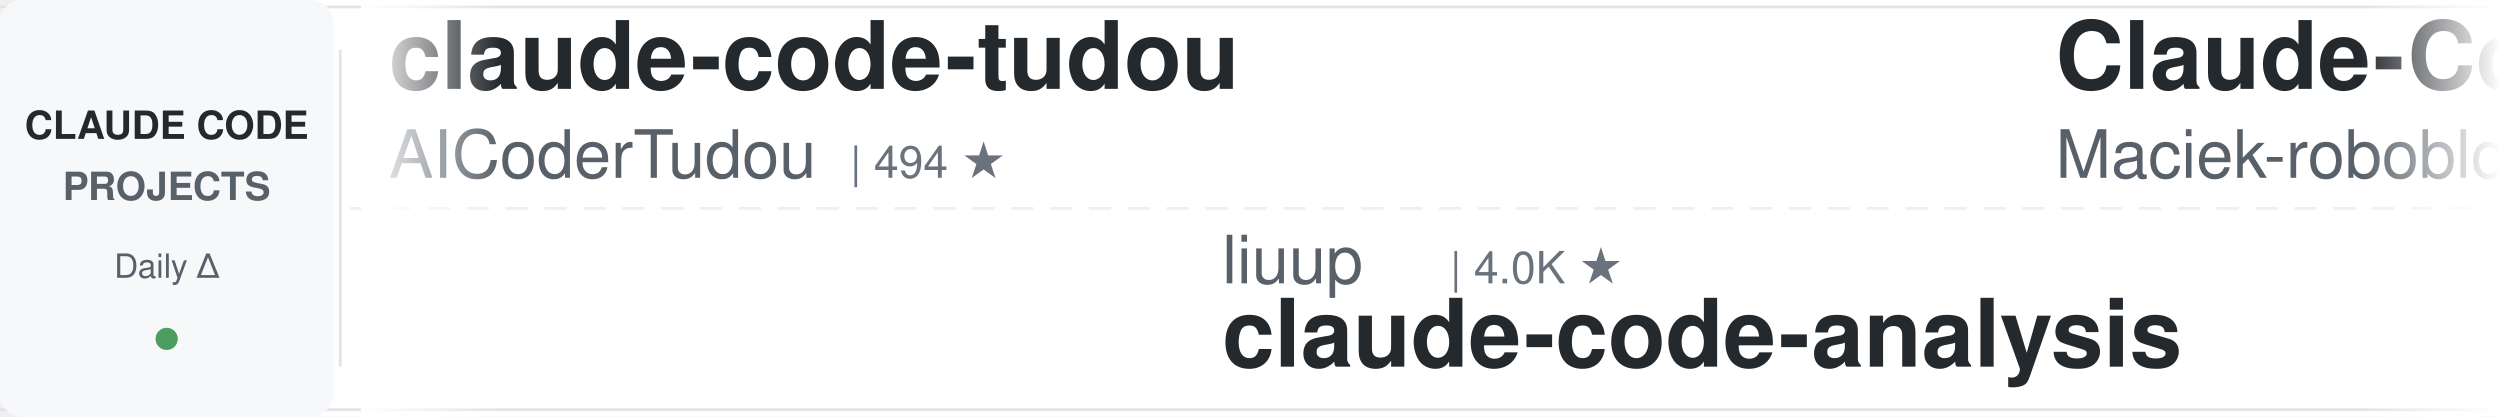
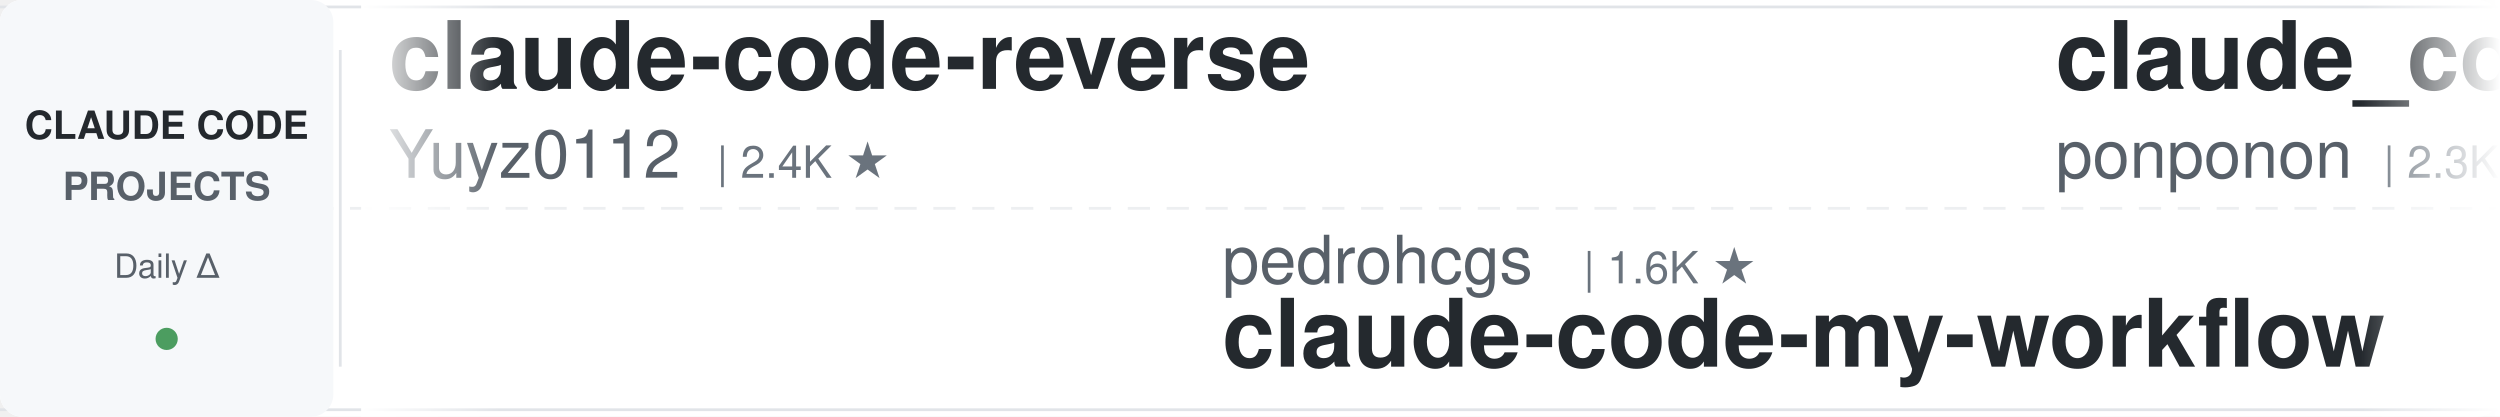
<svg xmlns="http://www.w3.org/2000/svg" width="900" height="150">
  <defs>
    <linearGradient id="leftFade" x1="0%" y1="0%" x2="100%" y2="0%">
      <stop offset="0%" style="stop-color:#ffffff;stop-opacity:1" />
      <stop offset="100%" style="stop-color:#ffffff;stop-opacity:0" />
    </linearGradient>
    <linearGradient id="rightFade" x1="0%" y1="0%" x2="100%" y2="0%">
      <stop offset="0%" style="stop-color:#ffffff;stop-opacity:0" />
      <stop offset="100%" style="stop-color:#ffffff;stop-opacity:1" />
    </linearGradient>
  </defs>
  <rect width="900" height="150" fill="#ffffff" rx="8" />
  <rect x="0" y="2" width="900" height="1" fill="#e1e4e8" />
  <rect x="0" y="147" width="900" height="1" fill="#e1e4e8" />
  <line x1="0" y1="75" x2="900" y2="75" stroke="#e1e4e8" stroke-width="1" stroke-dasharray="8 6" opacity="0.6" />
  <rect x="0" y="0" width="120" height="150" fill="#f6f8fa" rx="8" />
  <text x="60" y="50" font-family="-apple-system, BlinkMacSystemFont, 'Segoe UI', Helvetica, Arial, sans-serif" font-size="14" font-weight="600" fill="#24292e" text-anchor="middle">CLAUDE CODE</text>
  <text x="60" y="72" font-family="-apple-system, BlinkMacSystemFont, 'Segoe UI', Helvetica, Arial, sans-serif" font-size="14" font-weight="600" fill="#586069" text-anchor="middle">PROJECTS</text>
  <text x="60" y="100" font-family="-apple-system, BlinkMacSystemFont, 'Segoe UI', Helvetica, Arial, sans-serif" font-size="12" font-weight="500" fill="#586069" text-anchor="middle">Daily Δ</text>
  <circle cx="60" cy="122" r="4" fill="#22863a" opacity="0.8" />
  <rect x="122" y="18" width="1" height="114" fill="#e1e4e8" />
  <clipPath id="tickerClip">
    <rect x="130" y="0" width="770" height="150" />
  </clipPath>
  <g clip-path="url(#tickerClip)">
    <g id="tickerItems">
      <animateTransform attributeName="transform" attributeType="XML" type="translate" from="0 0" to="-3000 0" dur="54s" repeatCount="indefinite" />
      <g transform="translate(0, 0)">
-         <text x="140" y="32" font-family="-apple-system, BlinkMacSystemFont, 'Segoe UI', Helvetica, Arial, sans-serif" font-size="34" font-weight="600" fill="#24292e">claude-code-tudou</text>
-         <text x="140" y="64" font-family="-apple-system, BlinkMacSystemFont, 'Segoe UI', Helvetica, Arial, sans-serif" font-size="24" font-weight="400" fill="#586069">AICoderTudou</text>
-         <text x="306" y="64" font-family="-apple-system, BlinkMacSystemFont, 'Segoe UI', Helvetica, Arial, sans-serif" font-size="16" font-weight="500" fill="#6a737d">| 494 ★</text>
+         <text x="140" y="32" font-family="-apple-system, BlinkMacSystemFont, 'Segoe UI', Helvetica, Arial, sans-serif" font-size="34" font-weight="600" fill="#24292e">claude-code-reverse</text>
+         <text x="140" y="64" font-family="-apple-system, BlinkMacSystemFont, 'Segoe UI', Helvetica, Arial, sans-serif" font-size="24" font-weight="400" fill="#586069">Yuyz0112</text>
+         <text x="258" y="64" font-family="-apple-system, BlinkMacSystemFont, 'Segoe UI', Helvetica, Arial, sans-serif" font-size="16" font-weight="500" fill="#6a737d">| 2.4K ★</text>
      </g>
      <g transform="translate(300, 0)">
-         <text x="140" y="102" font-family="-apple-system, BlinkMacSystemFont, 'Segoe UI', Helvetica, Arial, sans-serif" font-size="24" font-weight="400" fill="#586069">liuup</text>
-         <text x="222" y="102" font-family="-apple-system, BlinkMacSystemFont, 'Segoe UI', Helvetica, Arial, sans-serif" font-size="16" font-weight="500" fill="#6a737d">| 4.0K ★</text>
-         <text x="140" y="132" font-family="-apple-system, BlinkMacSystemFont, 'Segoe UI', Helvetica, Arial, sans-serif" font-size="34" font-weight="600" fill="#24292e">claude-code-analysis</text>
+         <text x="140" y="102" font-family="-apple-system, BlinkMacSystemFont, 'Segoe UI', Helvetica, Arial, sans-serif" font-size="24" font-weight="400" fill="#586069">pedrohcgs</text>
+         <text x="270" y="102" font-family="-apple-system, BlinkMacSystemFont, 'Segoe UI', Helvetica, Arial, sans-serif" font-size="16" font-weight="500" fill="#6a737d">| 1.6K ★</text>
+         <text x="140" y="132" font-family="-apple-system, BlinkMacSystemFont, 'Segoe UI', Helvetica, Arial, sans-serif" font-size="34" font-weight="600" fill="#24292e">claude-code-my-workflow</text>
      </g>
      <g transform="translate(600, 0)">
-         <text x="140" y="32" font-family="-apple-system, BlinkMacSystemFont, 'Segoe UI', Helvetica, Arial, sans-serif" font-size="34" font-weight="600" fill="#24292e">Claude-Code-Usage-Monito...</text>
-         <text x="140" y="64" font-family="-apple-system, BlinkMacSystemFont, 'Segoe UI', Helvetica, Arial, sans-serif" font-size="24" font-weight="400" fill="#586069">Maciek-roboblog</text>
-         <text x="342" y="64" font-family="-apple-system, BlinkMacSystemFont, 'Segoe UI', Helvetica, Arial, sans-serif" font-size="16" font-weight="500" fill="#6a737d">| 8.7K ★</text>
+         <text x="140" y="32" font-family="-apple-system, BlinkMacSystemFont, 'Segoe UI', Helvetica, Arial, sans-serif" font-size="34" font-weight="600" fill="#24292e">claude_code_src</text>
+         <text x="140" y="64" font-family="-apple-system, BlinkMacSystemFont, 'Segoe UI', Helvetica, Arial, sans-serif" font-size="24" font-weight="400" fill="#586069">ponponon</text>
+         <text x="258" y="64" font-family="-apple-system, BlinkMacSystemFont, 'Segoe UI', Helvetica, Arial, sans-serif" font-size="16" font-weight="500" fill="#6a737d">| 2.3K ★</text>
      </g>
      <g transform="translate(900, 0)">
-         <text x="140" y="102" font-family="-apple-system, BlinkMacSystemFont, 'Segoe UI', Helvetica, Arial, sans-serif" font-size="24" font-weight="400" fill="#586069">Alishahryar1</text>
-         <text x="306" y="102" font-family="-apple-system, BlinkMacSystemFont, 'Segoe UI', Helvetica, Arial, sans-serif" font-size="16" font-weight="500" fill="#6a737d">| 56.7K ★</text>
-         <text x="140" y="132" font-family="-apple-system, BlinkMacSystemFont, 'Segoe UI', Helvetica, Arial, sans-serif" font-size="34" font-weight="600" fill="#24292e">free-claude-code</text>
+         <text x="140" y="102" font-family="-apple-system, BlinkMacSystemFont, 'Segoe UI', Helvetica, Arial, sans-serif" font-size="24" font-weight="400" fill="#586069">ccplugins</text>
+         <text x="270" y="102" font-family="-apple-system, BlinkMacSystemFont, 'Segoe UI', Helvetica, Arial, sans-serif" font-size="16" font-weight="500" fill="#6a737d">| 966 ★</text>
+         <text x="140" y="132" font-family="-apple-system, BlinkMacSystemFont, 'Segoe UI', Helvetica, Arial, sans-serif" font-size="34" font-weight="600" fill="#24292e">awesome-claude-code-plug...</text>
      </g>
      <g transform="translate(1200, 0)">
-         <text x="140" y="32" font-family="-apple-system, BlinkMacSystemFont, 'Segoe UI', Helvetica, Arial, sans-serif" font-size="34" font-weight="600" fill="#24292e">claude-code-cli</text>
-         <text x="140" y="64" font-family="-apple-system, BlinkMacSystemFont, 'Segoe UI', Helvetica, Arial, sans-serif" font-size="24" font-weight="400" fill="#586069">huangserva</text>
-         <text x="282" y="64" font-family="-apple-system, BlinkMacSystemFont, 'Segoe UI', Helvetica, Arial, sans-serif" font-size="16" font-weight="500" fill="#6a737d">| 630 ★</text>
+         <text x="140" y="32" font-family="-apple-system, BlinkMacSystemFont, 'Segoe UI', Helvetica, Arial, sans-serif" font-size="34" font-weight="600" fill="#24292e">andrej-karpathy-skills</text>
+         <text x="140" y="64" font-family="-apple-system, BlinkMacSystemFont, 'Segoe UI', Helvetica, Arial, sans-serif" font-size="24" font-weight="400" fill="#586069">multica-ai</text>
+         <text x="282" y="64" font-family="-apple-system, BlinkMacSystemFont, 'Segoe UI', Helvetica, Arial, sans-serif" font-size="16" font-weight="500" fill="#6a737d">| 216.9K ★</text>
      </g>
      <g transform="translate(1500, 0)">
-         <text x="140" y="102" font-family="-apple-system, BlinkMacSystemFont, 'Segoe UI', Helvetica, Arial, sans-serif" font-size="24" font-weight="400" fill="#586069">Yeachan-Heo</text>
-         <text x="294" y="102" font-family="-apple-system, BlinkMacSystemFont, 'Segoe UI', Helvetica, Arial, sans-serif" font-size="16" font-weight="500" fill="#6a737d">| 39.6K ★</text>
-         <text x="140" y="132" font-family="-apple-system, BlinkMacSystemFont, 'Segoe UI', Helvetica, Arial, sans-serif" font-size="34" font-weight="600" fill="#24292e">oh-my-claudecode</text>
+         <text x="140" y="102" font-family="-apple-system, BlinkMacSystemFont, 'Segoe UI', Helvetica, Arial, sans-serif" font-size="24" font-weight="400" fill="#586069">ding113</text>
+         <text x="246" y="102" font-family="-apple-system, BlinkMacSystemFont, 'Segoe UI', Helvetica, Arial, sans-serif" font-size="16" font-weight="500" fill="#6a737d">| 3.4K ★</text>
+         <text x="140" y="132" font-family="-apple-system, BlinkMacSystemFont, 'Segoe UI', Helvetica, Arial, sans-serif" font-size="34" font-weight="600" fill="#24292e">claude-code-hub</text>
      </g>
      <g transform="translate(1800, 0)">
-         <text x="140" y="32" font-family="-apple-system, BlinkMacSystemFont, 'Segoe UI', Helvetica, Arial, sans-serif" font-size="34" font-weight="600" fill="#24292e">claude-code-prompts</text>
-         <text x="140" y="64" font-family="-apple-system, BlinkMacSystemFont, 'Segoe UI', Helvetica, Arial, sans-serif" font-size="24" font-weight="400" fill="#586069">repowise-dev</text>
-         <text x="306" y="64" font-family="-apple-system, BlinkMacSystemFont, 'Segoe UI', Helvetica, Arial, sans-serif" font-size="16" font-weight="500" fill="#6a737d">| 1.2K ★</text>
+         <text x="140" y="32" font-family="-apple-system, BlinkMacSystemFont, 'Segoe UI', Helvetica, Arial, sans-serif" font-size="34" font-weight="600" fill="#24292e">claude-code-book</text>
+         <text x="140" y="64" font-family="-apple-system, BlinkMacSystemFont, 'Segoe UI', Helvetica, Arial, sans-serif" font-size="24" font-weight="400" fill="#586069">lintsinghua</text>
+         <text x="294" y="64" font-family="-apple-system, BlinkMacSystemFont, 'Segoe UI', Helvetica, Arial, sans-serif" font-size="16" font-weight="500" fill="#6a737d">| 4.3K ★</text>
      </g>
      <g transform="translate(2100, 0)">
-         <text x="140" y="102" font-family="-apple-system, BlinkMacSystemFont, 'Segoe UI', Helvetica, Arial, sans-serif" font-size="24" font-weight="400" fill="#586069">hangsman</text>
-         <text x="258" y="102" font-family="-apple-system, BlinkMacSystemFont, 'Segoe UI', Helvetica, Arial, sans-serif" font-size="16" font-weight="500" fill="#6a737d">| 797 ★</text>
-         <text x="140" y="132" font-family="-apple-system, BlinkMacSystemFont, 'Segoe UI', Helvetica, Arial, sans-serif" font-size="34" font-weight="600" fill="#24292e">claude-code-source</text>
+         <text x="140" y="102" font-family="-apple-system, BlinkMacSystemFont, 'Segoe UI', Helvetica, Arial, sans-serif" font-size="24" font-weight="400" fill="#586069">overwirehq</text>
+         <text x="282" y="102" font-family="-apple-system, BlinkMacSystemFont, 'Segoe UI', Helvetica, Arial, sans-serif" font-size="16" font-weight="500" fill="#6a737d">| 2.8K ★</text>
+         <text x="140" y="132" font-family="-apple-system, BlinkMacSystemFont, 'Segoe UI', Helvetica, Arial, sans-serif" font-size="34" font-weight="600" fill="#24292e">claude-code-telegram</text>
      </g>
      <g transform="translate(2400, 0)">
-         <text x="140" y="32" font-family="-apple-system, BlinkMacSystemFont, 'Segoe UI', Helvetica, Arial, sans-serif" font-size="34" font-weight="600" fill="#24292e">claude-code-action</text>
-         <text x="140" y="64" font-family="-apple-system, BlinkMacSystemFont, 'Segoe UI', Helvetica, Arial, sans-serif" font-size="24" font-weight="400" fill="#586069">anthropics</text>
-         <text x="282" y="64" font-family="-apple-system, BlinkMacSystemFont, 'Segoe UI', Helvetica, Arial, sans-serif" font-size="16" font-weight="500" fill="#6a737d">| 9.4K ★</text>
+         <text x="140" y="32" font-family="-apple-system, BlinkMacSystemFont, 'Segoe UI', Helvetica, Arial, sans-serif" font-size="34" font-weight="600" fill="#24292e">awesome-claude-code</text>
+         <text x="140" y="64" font-family="-apple-system, BlinkMacSystemFont, 'Segoe UI', Helvetica, Arial, sans-serif" font-size="24" font-weight="400" fill="#586069">jqueryscript</text>
+         <text x="306" y="64" font-family="-apple-system, BlinkMacSystemFont, 'Segoe UI', Helvetica, Arial, sans-serif" font-size="16" font-weight="500" fill="#6a737d">| 523 ★</text>
      </g>
      <g transform="translate(2700, 0)">
-         <text x="140" y="102" font-family="-apple-system, BlinkMacSystemFont, 'Segoe UI', Helvetica, Arial, sans-serif" font-size="24" font-weight="400" fill="#586069">xu-xiang</text>
-         <text x="258" y="102" font-family="-apple-system, BlinkMacSystemFont, 'Segoe UI', Helvetica, Arial, sans-serif" font-size="16" font-weight="500" fill="#6a737d">| 2.0K ★</text>
-         <text x="140" y="132" font-family="-apple-system, BlinkMacSystemFont, 'Segoe UI', Helvetica, Arial, sans-serif" font-size="34" font-weight="600" fill="#24292e">everything-claude-code-z...</text>
+         <text x="140" y="102" font-family="-apple-system, BlinkMacSystemFont, 'Segoe UI', Helvetica, Arial, sans-serif" font-size="24" font-weight="400" fill="#586069">Cranot</text>
+         <text x="234" y="102" font-family="-apple-system, BlinkMacSystemFont, 'Segoe UI', Helvetica, Arial, sans-serif" font-size="16" font-weight="500" fill="#6a737d">| 2.9K ★</text>
+         <text x="140" y="132" font-family="-apple-system, BlinkMacSystemFont, 'Segoe UI', Helvetica, Arial, sans-serif" font-size="34" font-weight="600" fill="#24292e">claude-code-guide</text>
      </g>
      <g transform="translate(3000, 0)">
-         <text x="140" y="32" font-family="-apple-system, BlinkMacSystemFont, 'Segoe UI', Helvetica, Arial, sans-serif" font-size="34" font-weight="600" fill="#24292e">claude-code-tudou</text>
-         <text x="140" y="64" font-family="-apple-system, BlinkMacSystemFont, 'Segoe UI', Helvetica, Arial, sans-serif" font-size="24" font-weight="400" fill="#586069">AICoderTudou</text>
-         <text x="306" y="64" font-family="-apple-system, BlinkMacSystemFont, 'Segoe UI', Helvetica, Arial, sans-serif" font-size="16" font-weight="500" fill="#6a737d">| 494 ★</text>
+         <text x="140" y="32" font-family="-apple-system, BlinkMacSystemFont, 'Segoe UI', Helvetica, Arial, sans-serif" font-size="34" font-weight="600" fill="#24292e">claude-code-reverse</text>
+         <text x="140" y="64" font-family="-apple-system, BlinkMacSystemFont, 'Segoe UI', Helvetica, Arial, sans-serif" font-size="24" font-weight="400" fill="#586069">Yuyz0112</text>
+         <text x="258" y="64" font-family="-apple-system, BlinkMacSystemFont, 'Segoe UI', Helvetica, Arial, sans-serif" font-size="16" font-weight="500" fill="#6a737d">| 2.4K ★</text>
      </g>
      <g transform="translate(3300, 0)">
-         <text x="140" y="102" font-family="-apple-system, BlinkMacSystemFont, 'Segoe UI', Helvetica, Arial, sans-serif" font-size="24" font-weight="400" fill="#586069">liuup</text>
-         <text x="222" y="102" font-family="-apple-system, BlinkMacSystemFont, 'Segoe UI', Helvetica, Arial, sans-serif" font-size="16" font-weight="500" fill="#6a737d">| 4.0K ★</text>
-         <text x="140" y="132" font-family="-apple-system, BlinkMacSystemFont, 'Segoe UI', Helvetica, Arial, sans-serif" font-size="34" font-weight="600" fill="#24292e">claude-code-analysis</text>
+         <text x="140" y="102" font-family="-apple-system, BlinkMacSystemFont, 'Segoe UI', Helvetica, Arial, sans-serif" font-size="24" font-weight="400" fill="#586069">pedrohcgs</text>
+         <text x="270" y="102" font-family="-apple-system, BlinkMacSystemFont, 'Segoe UI', Helvetica, Arial, sans-serif" font-size="16" font-weight="500" fill="#6a737d">| 1.6K ★</text>
+         <text x="140" y="132" font-family="-apple-system, BlinkMacSystemFont, 'Segoe UI', Helvetica, Arial, sans-serif" font-size="34" font-weight="600" fill="#24292e">claude-code-my-workflow</text>
      </g>
      <g transform="translate(3600, 0)">
-         <text x="140" y="32" font-family="-apple-system, BlinkMacSystemFont, 'Segoe UI', Helvetica, Arial, sans-serif" font-size="34" font-weight="600" fill="#24292e">Claude-Code-Usage-Monito...</text>
-         <text x="140" y="64" font-family="-apple-system, BlinkMacSystemFont, 'Segoe UI', Helvetica, Arial, sans-serif" font-size="24" font-weight="400" fill="#586069">Maciek-roboblog</text>
-         <text x="342" y="64" font-family="-apple-system, BlinkMacSystemFont, 'Segoe UI', Helvetica, Arial, sans-serif" font-size="16" font-weight="500" fill="#6a737d">| 8.7K ★</text>
+         <text x="140" y="32" font-family="-apple-system, BlinkMacSystemFont, 'Segoe UI', Helvetica, Arial, sans-serif" font-size="34" font-weight="600" fill="#24292e">claude_code_src</text>
+         <text x="140" y="64" font-family="-apple-system, BlinkMacSystemFont, 'Segoe UI', Helvetica, Arial, sans-serif" font-size="24" font-weight="400" fill="#586069">ponponon</text>
+         <text x="258" y="64" font-family="-apple-system, BlinkMacSystemFont, 'Segoe UI', Helvetica, Arial, sans-serif" font-size="16" font-weight="500" fill="#6a737d">| 2.3K ★</text>
      </g>
      <g transform="translate(3900, 0)">
-         <text x="140" y="102" font-family="-apple-system, BlinkMacSystemFont, 'Segoe UI', Helvetica, Arial, sans-serif" font-size="24" font-weight="400" fill="#586069">Alishahryar1</text>
-         <text x="306" y="102" font-family="-apple-system, BlinkMacSystemFont, 'Segoe UI', Helvetica, Arial, sans-serif" font-size="16" font-weight="500" fill="#6a737d">| 56.7K ★</text>
-         <text x="140" y="132" font-family="-apple-system, BlinkMacSystemFont, 'Segoe UI', Helvetica, Arial, sans-serif" font-size="34" font-weight="600" fill="#24292e">free-claude-code</text>
+         <text x="140" y="102" font-family="-apple-system, BlinkMacSystemFont, 'Segoe UI', Helvetica, Arial, sans-serif" font-size="24" font-weight="400" fill="#586069">ccplugins</text>
+         <text x="270" y="102" font-family="-apple-system, BlinkMacSystemFont, 'Segoe UI', Helvetica, Arial, sans-serif" font-size="16" font-weight="500" fill="#6a737d">| 966 ★</text>
+         <text x="140" y="132" font-family="-apple-system, BlinkMacSystemFont, 'Segoe UI', Helvetica, Arial, sans-serif" font-size="34" font-weight="600" fill="#24292e">awesome-claude-code-plug...</text>
      </g>
    </g>
  </g>
  <rect x="130" y="0" width="50" height="150" fill="url(#leftFade)" />
  <rect x="850" y="0" width="50" height="150" fill="url(#rightFade)" />
</svg>
